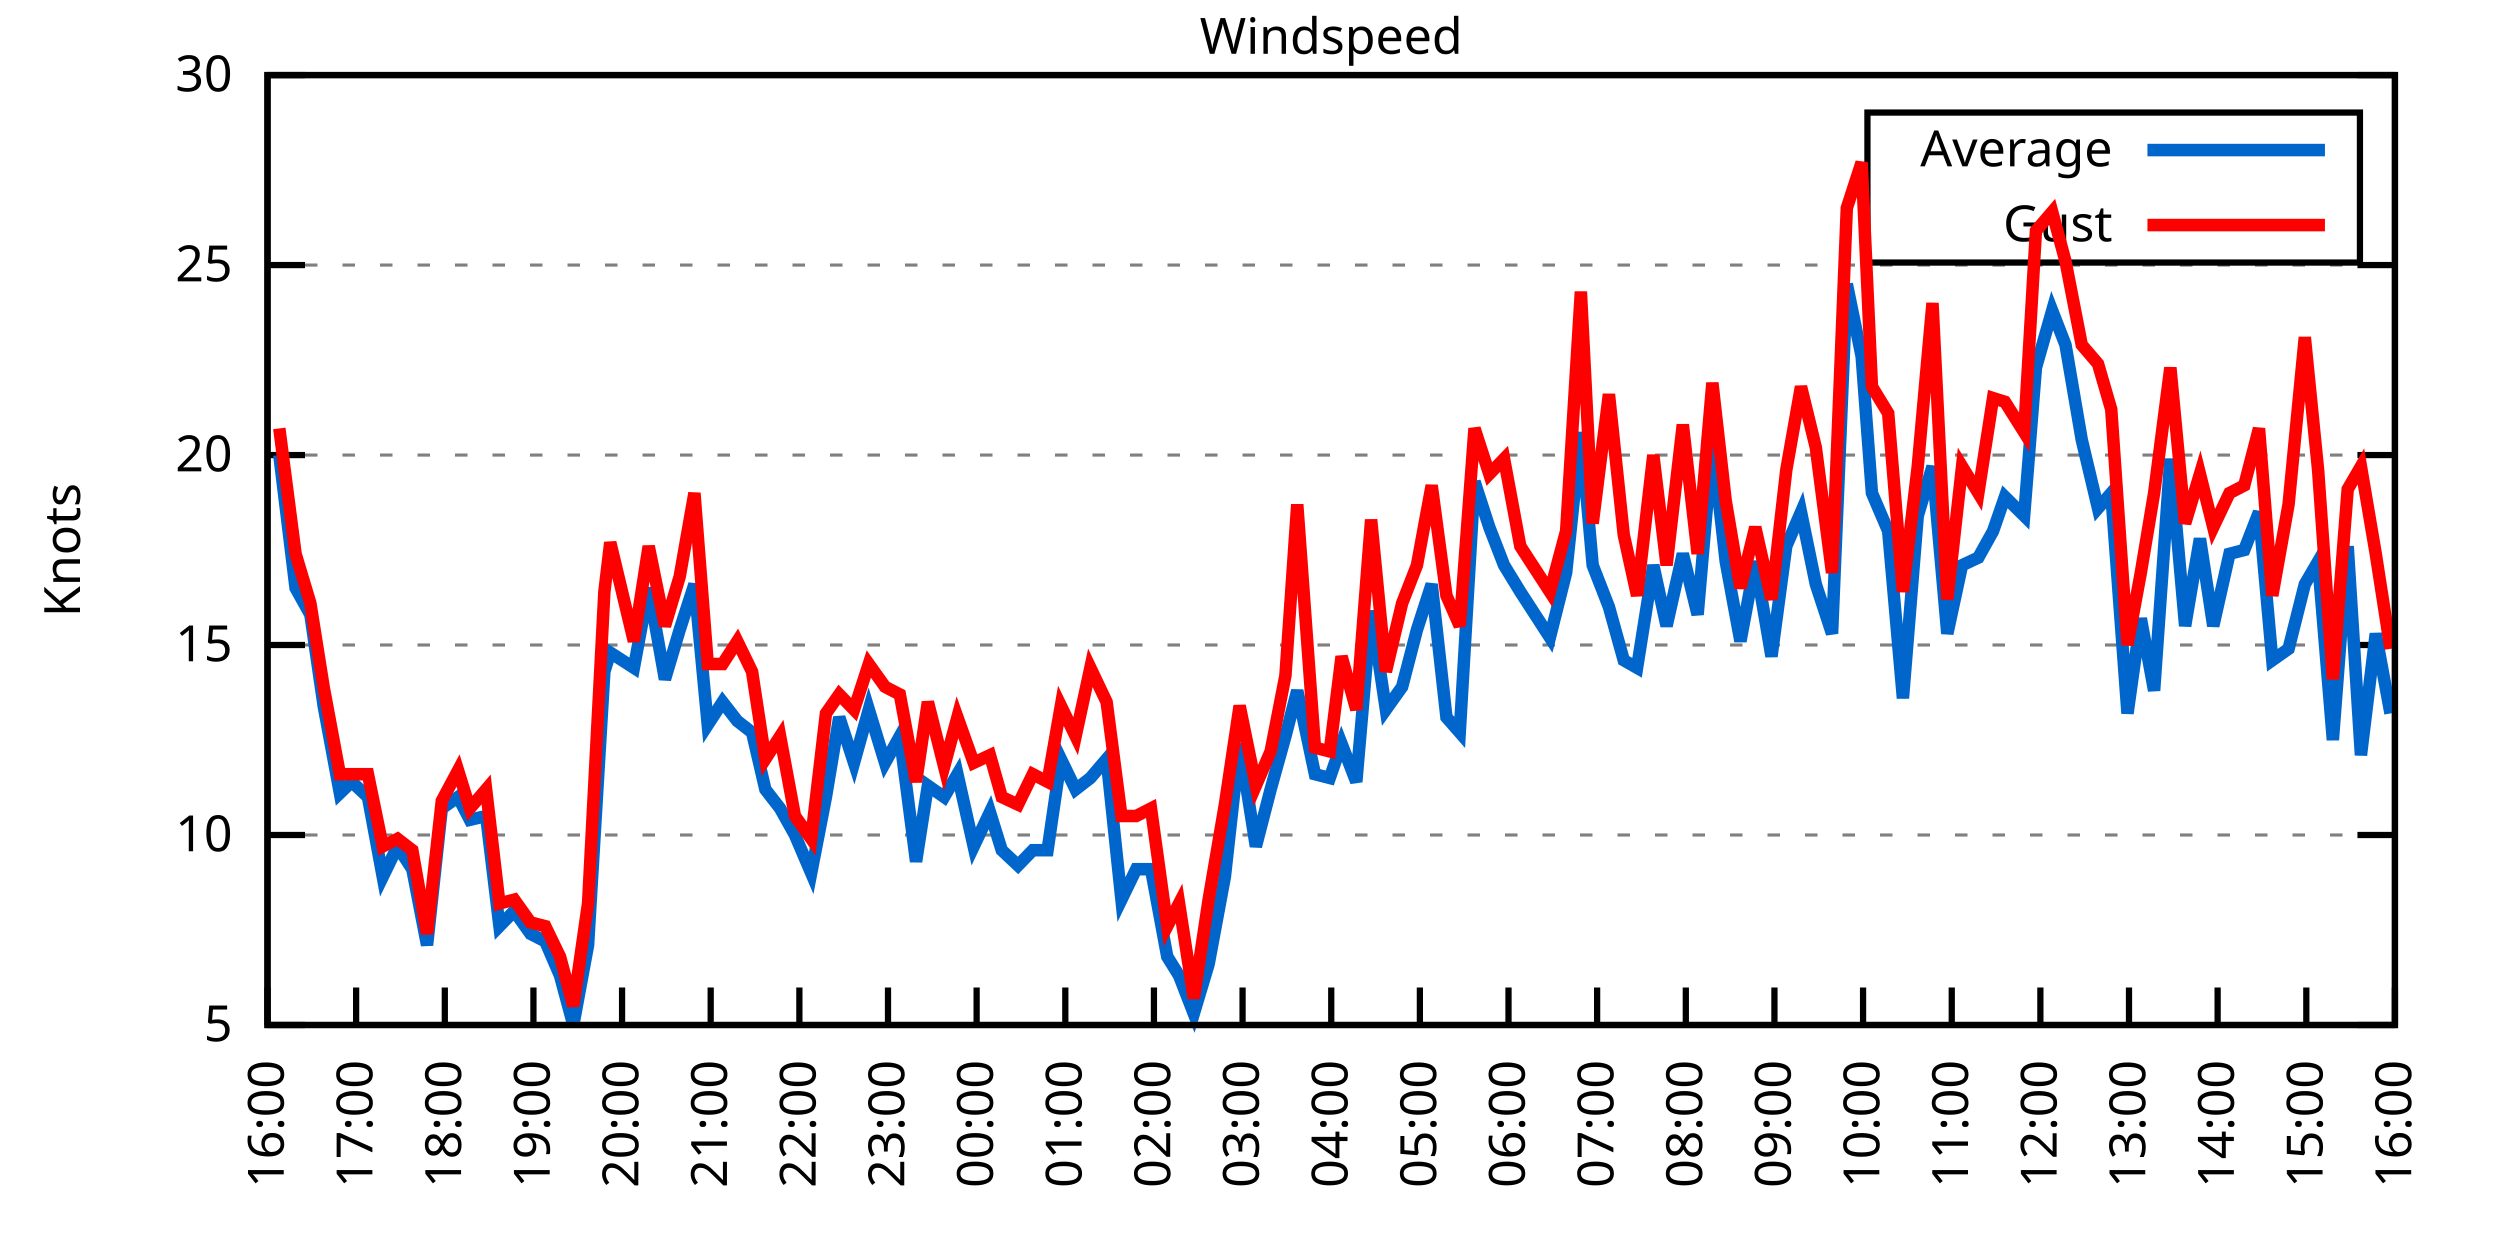
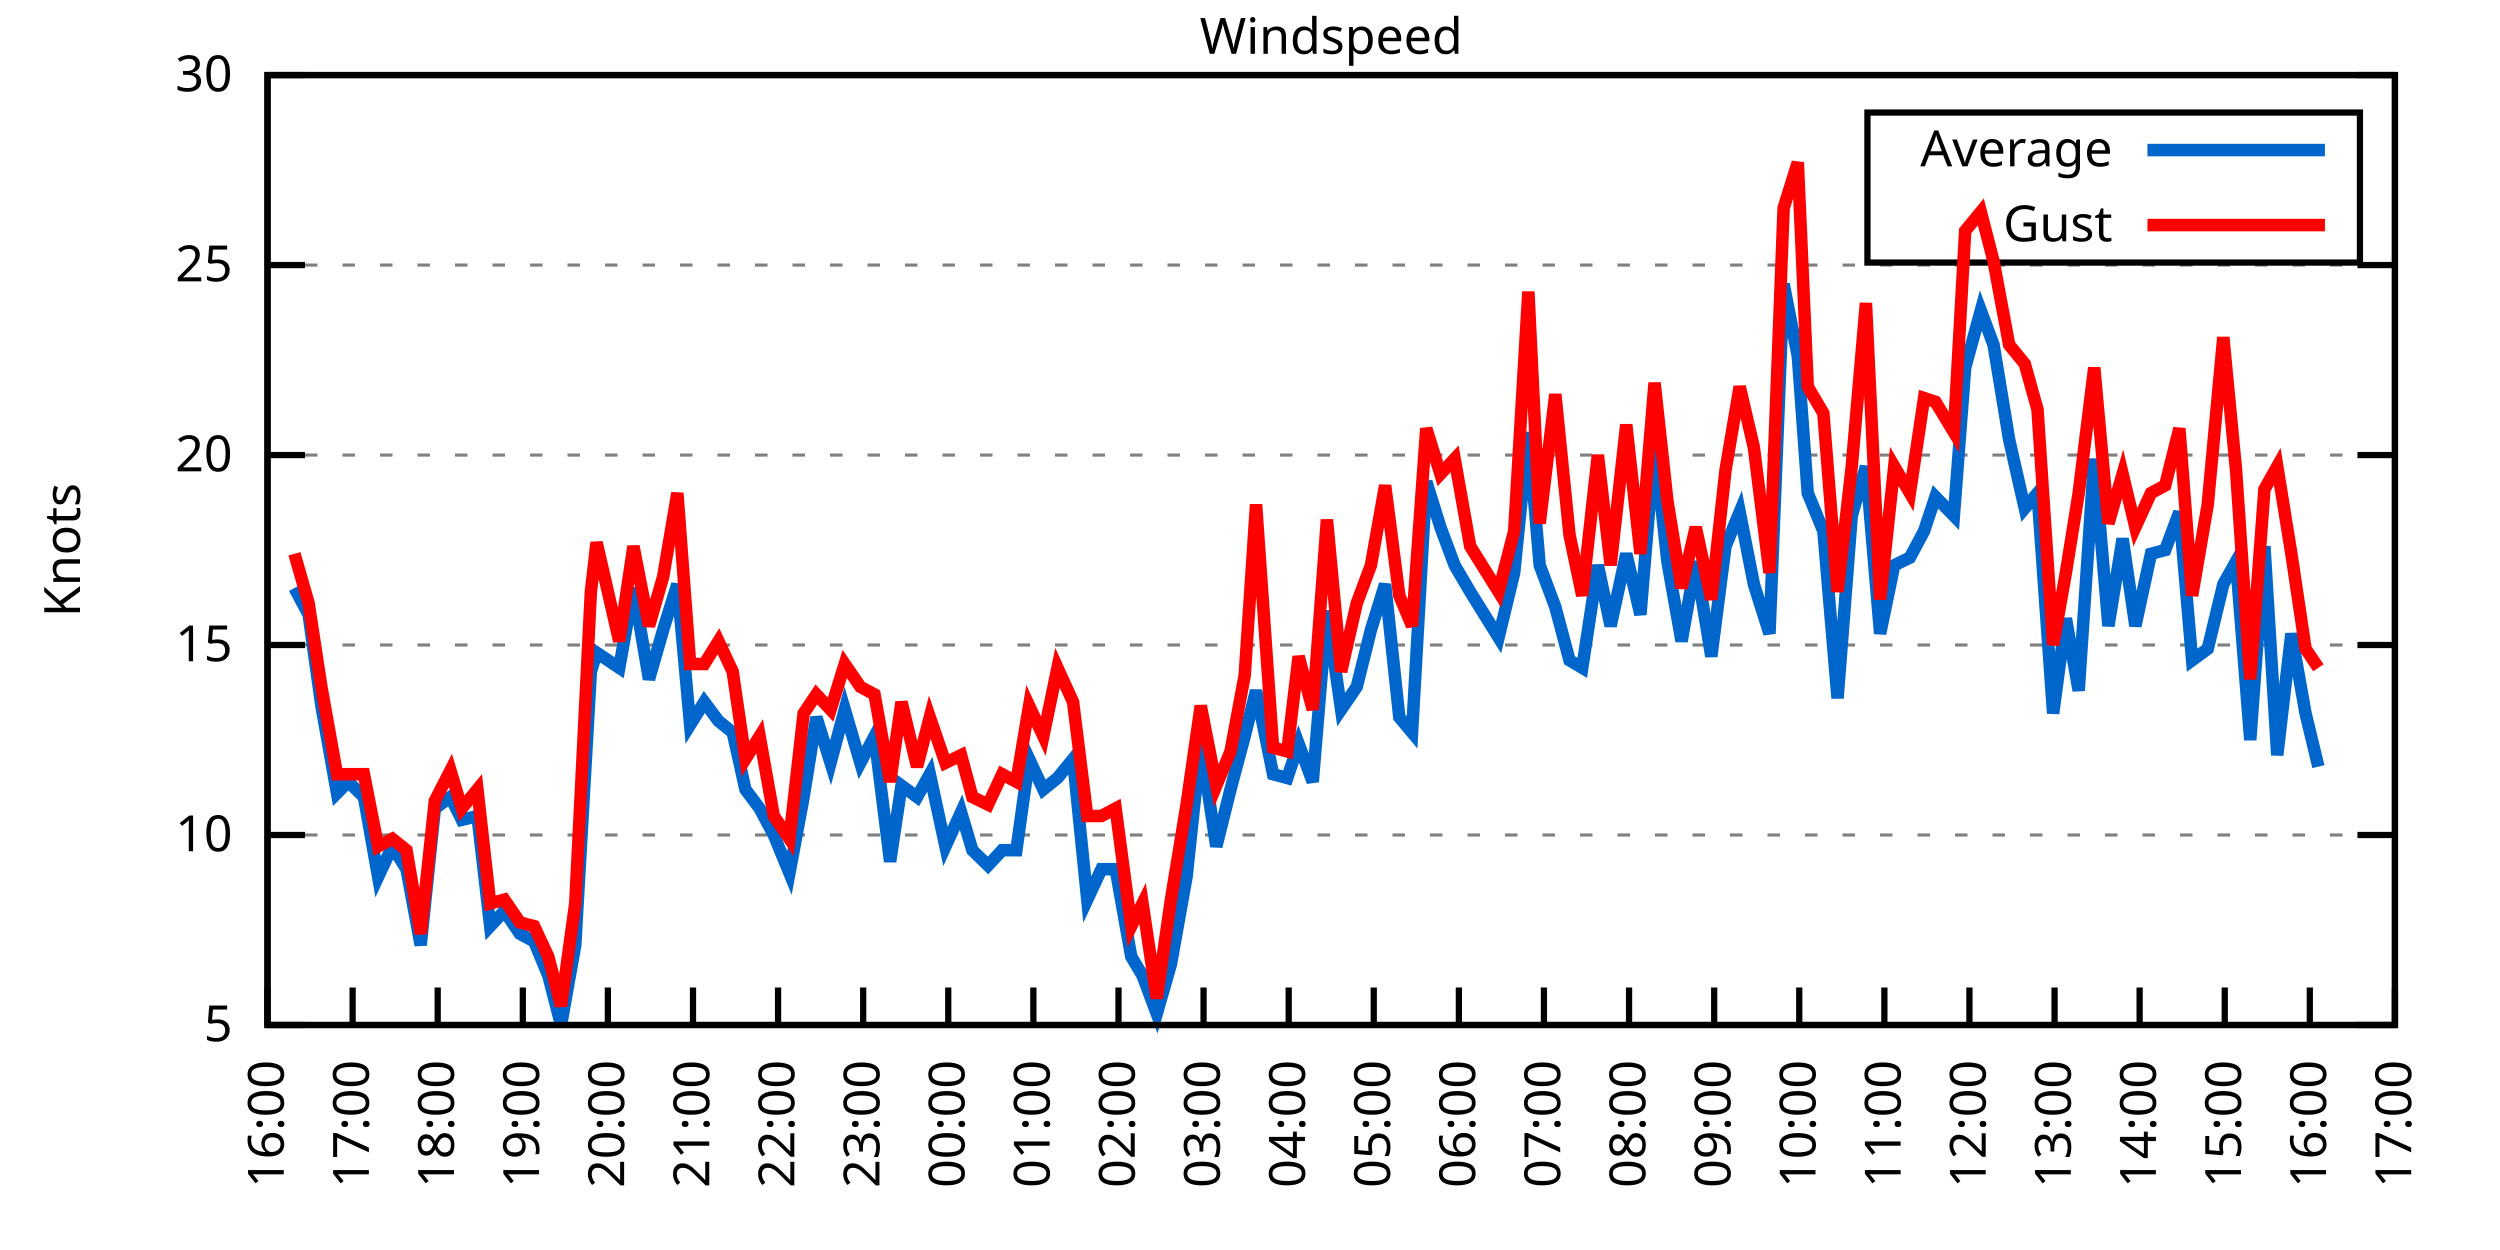
<svg xmlns="http://www.w3.org/2000/svg" xmlns:xlink="http://www.w3.org/1999/xlink" width="400" height="200" viewBox="0 0 400 200">
  <g id="gnuplot_canvas">
    <rect x="0" y="0" width="400" height="200" fill="none" />
    <defs>
      <circle id="gpDot" r="0.5" stroke-width="0.5" stroke="currentColor" />
      <path id="gpPt0" stroke-width="0.333" stroke="currentColor" d="M-1,0 h2 M0,-1 v2" />
      <path id="gpPt1" stroke-width="0.333" stroke="currentColor" d="M-1,-1 L1,1 M1,-1 L-1,1" />
      <path id="gpPt2" stroke-width="0.333" stroke="currentColor" d="M-1,0 L1,0 M0,-1 L0,1 M-1,-1 L1,1 M-1,1 L1,-1" />
      <rect id="gpPt3" stroke-width="0.333" stroke="currentColor" x="-1" y="-1" width="2" height="2" />
      <rect id="gpPt4" stroke-width="0.333" stroke="currentColor" fill="currentColor" x="-1" y="-1" width="2" height="2" />
      <circle id="gpPt5" stroke-width="0.333" stroke="currentColor" cx="0" cy="0" r="1" />
      <use xlink:href="#gpPt5" id="gpPt6" fill="currentColor" stroke="none" />
      <path id="gpPt7" stroke-width="0.333" stroke="currentColor" d="M0,-1.33 L-1.33,0.67 L1.33,0.67 z" />
      <use xlink:href="#gpPt7" id="gpPt8" fill="currentColor" stroke="none" />
      <use xlink:href="#gpPt7" id="gpPt9" stroke="currentColor" transform="rotate(180)" />
      <use xlink:href="#gpPt9" id="gpPt10" fill="currentColor" stroke="none" />
      <use xlink:href="#gpPt3" id="gpPt11" stroke="currentColor" transform="rotate(45)" />
      <use xlink:href="#gpPt11" id="gpPt12" fill="currentColor" stroke="none" />
      <path id="gpPt13" stroke-width="0.333" stroke="currentColor" d="M0,1.330 L1.265,0.411 L0.782,-1.067 L-0.782,-1.076 L-1.265,0.411 z" />
      <use xlink:href="#gpPt13" id="gpPt14" fill="currentColor" stroke="none" />
      <filter id="textbox" filterUnits="objectBoundingBox" x="0" y="0" height="1" width="1">
        <feFlood flood-color="white" flood-opacity="1" result="bgnd" />
        <feComposite in="SourceGraphic" in2="bgnd" operator="atop" />
      </filter>
      <filter id="greybox" filterUnits="objectBoundingBox" x="0" y="0" height="1" width="1">
        <feFlood flood-color="lightgrey" flood-opacity="1" result="grey" />
        <feComposite in="SourceGraphic" in2="grey" operator="atop" />
      </filter>
    </defs>
    <g fill="none" color="white" stroke="currentColor" stroke-width="1.00" stroke-linecap="butt" stroke-linejoin="miter">
</g>
    <g fill="none" color="black" stroke="currentColor" stroke-width="1.00" stroke-linecap="butt" stroke-linejoin="miter">
      <g stroke="none" shape-rendering="crispEdges">
        <polygon fill="rgb(255, 255, 255)" points="42.80,164.00 383.18,164.00 383.18,12.02 42.80,12.02 " />
      </g>
    </g>
    <g fill="none" color="black" stroke="currentColor" stroke-width="1.00" stroke-linecap="butt" stroke-linejoin="miter">
</g>
    <g fill="none" color="black" stroke="black" stroke-width="0.50" stroke-linecap="butt" stroke-linejoin="miter">
</g>
    <g fill="none" color="gray" stroke="currentColor" stroke-width="0.50" stroke-linecap="butt" stroke-linejoin="miter">
      <path stroke="gray" stroke-dasharray="2,4" class="gridline" d="M42.80,164.00 L383.19,164.00  " />
    </g>
    <g fill="none" color="gray" stroke="gray" stroke-width="1.00" stroke-linecap="butt" stroke-linejoin="miter">
</g>
    <g fill="none" color="black" stroke="currentColor" stroke-width="1.00" stroke-linecap="butt" stroke-linejoin="miter">
      <path stroke="black" d="M42.80,164.00 L48.80,164.00 M383.19,164.00 L377.19,164.00  " />
      <g transform="translate(37.20,166.60)" stroke="none" fill="black" font-family="Sans" font-size="8.00" text-anchor="end">
        <text>
          <tspan font-family="Sans"> 5</tspan>
        </text>
      </g>
    </g>
    <g fill="none" color="black" stroke="currentColor" stroke-width="1.00" stroke-linecap="butt" stroke-linejoin="miter">
</g>
    <g fill="none" color="black" stroke="black" stroke-width="0.50" stroke-linecap="butt" stroke-linejoin="miter">
</g>
    <g fill="none" color="gray" stroke="currentColor" stroke-width="0.50" stroke-linecap="butt" stroke-linejoin="miter">
      <path stroke="gray" stroke-dasharray="2,4" class="gridline" d="M42.80,133.60 L383.19,133.60  " />
    </g>
    <g fill="none" color="gray" stroke="gray" stroke-width="1.00" stroke-linecap="butt" stroke-linejoin="miter">
</g>
    <g fill="none" color="black" stroke="currentColor" stroke-width="1.00" stroke-linecap="butt" stroke-linejoin="miter">
      <path stroke="black" d="M42.80,133.60 L48.80,133.60 M383.19,133.60 L377.19,133.60  " />
      <g transform="translate(37.20,136.20)" stroke="none" fill="black" font-family="Sans" font-size="8.00" text-anchor="end">
        <text>
          <tspan font-family="Sans"> 10</tspan>
        </text>
      </g>
    </g>
    <g fill="none" color="black" stroke="currentColor" stroke-width="1.00" stroke-linecap="butt" stroke-linejoin="miter">
</g>
    <g fill="none" color="black" stroke="black" stroke-width="0.50" stroke-linecap="butt" stroke-linejoin="miter">
</g>
    <g fill="none" color="gray" stroke="currentColor" stroke-width="0.50" stroke-linecap="butt" stroke-linejoin="miter">
      <path stroke="gray" stroke-dasharray="2,4" class="gridline" d="M42.80,103.20 L383.19,103.20  " />
    </g>
    <g fill="none" color="gray" stroke="gray" stroke-width="1.00" stroke-linecap="butt" stroke-linejoin="miter">
</g>
    <g fill="none" color="black" stroke="currentColor" stroke-width="1.00" stroke-linecap="butt" stroke-linejoin="miter">
      <path stroke="black" d="M42.80,103.20 L48.80,103.20 M383.19,103.20 L377.19,103.20  " />
      <g transform="translate(37.20,105.80)" stroke="none" fill="black" font-family="Sans" font-size="8.00" text-anchor="end">
        <text>
          <tspan font-family="Sans"> 15</tspan>
        </text>
      </g>
    </g>
    <g fill="none" color="black" stroke="currentColor" stroke-width="1.00" stroke-linecap="butt" stroke-linejoin="miter">
</g>
    <g fill="none" color="black" stroke="black" stroke-width="0.50" stroke-linecap="butt" stroke-linejoin="miter">
</g>
    <g fill="none" color="gray" stroke="currentColor" stroke-width="0.50" stroke-linecap="butt" stroke-linejoin="miter">
      <path stroke="gray" stroke-dasharray="2,4" class="gridline" d="M42.80,72.81 L383.19,72.81  " />
    </g>
    <g fill="none" color="gray" stroke="gray" stroke-width="1.00" stroke-linecap="butt" stroke-linejoin="miter">
</g>
    <g fill="none" color="black" stroke="currentColor" stroke-width="1.00" stroke-linecap="butt" stroke-linejoin="miter">
      <path stroke="black" d="M42.80,72.81 L48.80,72.81 M383.19,72.81 L377.19,72.81  " />
      <g transform="translate(37.20,75.41)" stroke="none" fill="black" font-family="Sans" font-size="8.00" text-anchor="end">
        <text>
          <tspan font-family="Sans"> 20</tspan>
        </text>
      </g>
    </g>
    <g fill="none" color="black" stroke="currentColor" stroke-width="1.00" stroke-linecap="butt" stroke-linejoin="miter">
</g>
    <g fill="none" color="black" stroke="black" stroke-width="0.50" stroke-linecap="butt" stroke-linejoin="miter">
</g>
    <g fill="none" color="gray" stroke="currentColor" stroke-width="0.50" stroke-linecap="butt" stroke-linejoin="miter">
      <path stroke="gray" stroke-dasharray="2,4" class="gridline" d="M42.80,42.41 L383.19,42.41  " />
    </g>
    <g fill="none" color="gray" stroke="gray" stroke-width="1.00" stroke-linecap="butt" stroke-linejoin="miter">
</g>
    <g fill="none" color="black" stroke="currentColor" stroke-width="1.00" stroke-linecap="butt" stroke-linejoin="miter">
      <path stroke="black" d="M42.80,42.41 L48.80,42.41 M383.19,42.41 L377.19,42.41  " />
      <g transform="translate(37.20,45.01)" stroke="none" fill="black" font-family="Sans" font-size="8.00" text-anchor="end">
        <text>
          <tspan font-family="Sans"> 25</tspan>
        </text>
      </g>
    </g>
    <g fill="none" color="black" stroke="currentColor" stroke-width="1.00" stroke-linecap="butt" stroke-linejoin="miter">
</g>
    <g fill="none" color="black" stroke="black" stroke-width="0.50" stroke-linecap="butt" stroke-linejoin="miter">
</g>
    <g fill="none" color="gray" stroke="currentColor" stroke-width="0.50" stroke-linecap="butt" stroke-linejoin="miter">
      <path stroke="gray" stroke-dasharray="2,4" class="gridline" d="M42.80,12.01 L383.19,12.01  " />
    </g>
    <g fill="none" color="gray" stroke="gray" stroke-width="1.00" stroke-linecap="butt" stroke-linejoin="miter">
</g>
    <g fill="none" color="black" stroke="currentColor" stroke-width="1.00" stroke-linecap="butt" stroke-linejoin="miter">
      <path stroke="black" d="M42.80,12.01 L48.80,12.01 M383.19,12.01 L377.19,12.01  " />
      <g transform="translate(37.20,14.61)" stroke="none" fill="black" font-family="Sans" font-size="8.00" text-anchor="end">
        <text>
          <tspan font-family="Sans"> 30</tspan>
        </text>
      </g>
    </g>
    <g fill="none" color="black" stroke="currentColor" stroke-width="1.00" stroke-linecap="butt" stroke-linejoin="miter">
      <path stroke="black" d="M42.80,164.00 L42.80,158.00  " />
      <g transform="translate(45.40,169.60) rotate(270.00)" stroke="none" fill="black" font-family="Sans" font-size="8.00" text-anchor="end">
        <text>
          <tspan font-family="Sans">16:00</tspan>
        </text>
      </g>
    </g>
    <g fill="none" color="black" stroke="currentColor" stroke-width="1.00" stroke-linecap="butt" stroke-linejoin="miter">
-       <path stroke="black" d="M56.98,164.00 L56.98,158.00  " />
-       <g transform="translate(59.58,169.60) rotate(270.00)" stroke="none" fill="black" font-family="Sans" font-size="8.00" text-anchor="end">
+       <path stroke="black" d="M56.42,164.00 L56.42,158.00  " />
+       <g transform="translate(59.02,169.60) rotate(270.00)" stroke="none" fill="black" font-family="Sans" font-size="8.00" text-anchor="end">
        <text>
          <tspan font-family="Sans">17:00</tspan>
        </text>
      </g>
    </g>
    <g fill="none" color="black" stroke="currentColor" stroke-width="1.00" stroke-linecap="butt" stroke-linejoin="miter">
-       <path stroke="black" d="M71.17,164.00 L71.17,158.00  " />
-       <g transform="translate(73.77,169.60) rotate(270.00)" stroke="none" fill="black" font-family="Sans" font-size="8.00" text-anchor="end">
+       <path stroke="black" d="M70.03,164.00 L70.03,158.00  " />
+       <g transform="translate(72.63,169.60) rotate(270.00)" stroke="none" fill="black" font-family="Sans" font-size="8.00" text-anchor="end">
        <text>
          <tspan font-family="Sans">18:00</tspan>
        </text>
      </g>
    </g>
    <g fill="none" color="black" stroke="currentColor" stroke-width="1.00" stroke-linecap="butt" stroke-linejoin="miter">
-       <path stroke="black" d="M85.35,164.00 L85.35,158.00  " />
-       <g transform="translate(87.95,169.60) rotate(270.00)" stroke="none" fill="black" font-family="Sans" font-size="8.00" text-anchor="end">
+       <path stroke="black" d="M83.65,164.00 L83.65,158.00  " />
+       <g transform="translate(86.25,169.60) rotate(270.00)" stroke="none" fill="black" font-family="Sans" font-size="8.00" text-anchor="end">
        <text>
          <tspan font-family="Sans">19:00</tspan>
        </text>
      </g>
    </g>
    <g fill="none" color="black" stroke="currentColor" stroke-width="1.00" stroke-linecap="butt" stroke-linejoin="miter">
-       <path stroke="black" d="M99.53,164.00 L99.53,158.00  " />
-       <g transform="translate(102.13,169.60) rotate(270.00)" stroke="none" fill="black" font-family="Sans" font-size="8.00" text-anchor="end">
+       <path stroke="black" d="M97.26,164.00 L97.26,158.00  " />
+       <g transform="translate(99.86,169.60) rotate(270.00)" stroke="none" fill="black" font-family="Sans" font-size="8.00" text-anchor="end">
        <text>
          <tspan font-family="Sans">20:00</tspan>
        </text>
      </g>
    </g>
    <g fill="none" color="black" stroke="currentColor" stroke-width="1.00" stroke-linecap="butt" stroke-linejoin="miter">
-       <path stroke="black" d="M113.71,164.00 L113.71,158.00  " />
-       <g transform="translate(116.31,169.60) rotate(270.00)" stroke="none" fill="black" font-family="Sans" font-size="8.00" text-anchor="end">
+       <path stroke="black" d="M110.88,164.00 L110.88,158.00  " />
+       <g transform="translate(113.48,169.60) rotate(270.00)" stroke="none" fill="black" font-family="Sans" font-size="8.00" text-anchor="end">
        <text>
          <tspan font-family="Sans">21:00</tspan>
        </text>
      </g>
    </g>
    <g fill="none" color="black" stroke="currentColor" stroke-width="1.00" stroke-linecap="butt" stroke-linejoin="miter">
-       <path stroke="black" d="M127.90,164.00 L127.90,158.00  " />
-       <g transform="translate(130.50,169.60) rotate(270.00)" stroke="none" fill="black" font-family="Sans" font-size="8.00" text-anchor="end">
+       <path stroke="black" d="M124.49,164.00 L124.49,158.00  " />
+       <g transform="translate(127.09,169.60) rotate(270.00)" stroke="none" fill="black" font-family="Sans" font-size="8.00" text-anchor="end">
        <text>
          <tspan font-family="Sans">22:00</tspan>
        </text>
      </g>
    </g>
    <g fill="none" color="black" stroke="currentColor" stroke-width="1.00" stroke-linecap="butt" stroke-linejoin="miter">
-       <path stroke="black" d="M142.08,164.00 L142.08,158.00  " />
-       <g transform="translate(144.68,169.60) rotate(270.00)" stroke="none" fill="black" font-family="Sans" font-size="8.00" text-anchor="end">
+       <path stroke="black" d="M138.11,164.00 L138.11,158.00  " />
+       <g transform="translate(140.71,169.60) rotate(270.00)" stroke="none" fill="black" font-family="Sans" font-size="8.00" text-anchor="end">
        <text>
          <tspan font-family="Sans">23:00</tspan>
        </text>
      </g>
    </g>
    <g fill="none" color="black" stroke="currentColor" stroke-width="1.00" stroke-linecap="butt" stroke-linejoin="miter">
-       <path stroke="black" d="M156.26,164.00 L156.26,158.00  " />
-       <g transform="translate(158.86,169.60) rotate(270.00)" stroke="none" fill="black" font-family="Sans" font-size="8.00" text-anchor="end">
+       <path stroke="black" d="M151.72,164.00 L151.72,158.00  " />
+       <g transform="translate(154.32,169.60) rotate(270.00)" stroke="none" fill="black" font-family="Sans" font-size="8.00" text-anchor="end">
        <text>
          <tspan font-family="Sans">00:00</tspan>
        </text>
      </g>
    </g>
    <g fill="none" color="black" stroke="currentColor" stroke-width="1.00" stroke-linecap="butt" stroke-linejoin="miter">
-       <path stroke="black" d="M170.45,164.00 L170.45,158.00  " />
-       <g transform="translate(173.05,169.60) rotate(270.00)" stroke="none" fill="black" font-family="Sans" font-size="8.00" text-anchor="end">
+       <path stroke="black" d="M165.34,164.00 L165.34,158.00  " />
+       <g transform="translate(167.94,169.60) rotate(270.00)" stroke="none" fill="black" font-family="Sans" font-size="8.00" text-anchor="end">
        <text>
          <tspan font-family="Sans">01:00</tspan>
        </text>
      </g>
    </g>
    <g fill="none" color="black" stroke="currentColor" stroke-width="1.00" stroke-linecap="butt" stroke-linejoin="miter">
-       <path stroke="black" d="M184.63,164.00 L184.63,158.00  " />
-       <g transform="translate(187.23,169.60) rotate(270.00)" stroke="none" fill="black" font-family="Sans" font-size="8.00" text-anchor="end">
+       <path stroke="black" d="M178.96,164.00 L178.96,158.00  " />
+       <g transform="translate(181.56,169.60) rotate(270.00)" stroke="none" fill="black" font-family="Sans" font-size="8.00" text-anchor="end">
        <text>
          <tspan font-family="Sans">02:00</tspan>
        </text>
      </g>
    </g>
    <g fill="none" color="black" stroke="currentColor" stroke-width="1.00" stroke-linecap="butt" stroke-linejoin="miter">
-       <path stroke="black" d="M198.81,164.00 L198.81,158.00  " />
-       <g transform="translate(201.41,169.60) rotate(270.00)" stroke="none" fill="black" font-family="Sans" font-size="8.00" text-anchor="end">
+       <path stroke="black" d="M192.57,164.00 L192.57,158.00  " />
+       <g transform="translate(195.17,169.60) rotate(270.00)" stroke="none" fill="black" font-family="Sans" font-size="8.00" text-anchor="end">
        <text>
          <tspan font-family="Sans">03:00</tspan>
        </text>
      </g>
    </g>
    <g fill="none" color="black" stroke="currentColor" stroke-width="1.00" stroke-linecap="butt" stroke-linejoin="miter">
-       <path stroke="black" d="M213.00,164.00 L213.00,158.00  " />
-       <g transform="translate(215.60,169.60) rotate(270.00)" stroke="none" fill="black" font-family="Sans" font-size="8.00" text-anchor="end">
+       <path stroke="black" d="M206.19,164.00 L206.19,158.00  " />
+       <g transform="translate(208.79,169.60) rotate(270.00)" stroke="none" fill="black" font-family="Sans" font-size="8.00" text-anchor="end">
        <text>
          <tspan font-family="Sans">04:00</tspan>
        </text>
      </g>
    </g>
    <g fill="none" color="black" stroke="currentColor" stroke-width="1.00" stroke-linecap="butt" stroke-linejoin="miter">
-       <path stroke="black" d="M227.18,164.00 L227.18,158.00  " />
-       <g transform="translate(229.78,169.60) rotate(270.00)" stroke="none" fill="black" font-family="Sans" font-size="8.00" text-anchor="end">
+       <path stroke="black" d="M219.80,164.00 L219.80,158.00  " />
+       <g transform="translate(222.40,169.60) rotate(270.00)" stroke="none" fill="black" font-family="Sans" font-size="8.00" text-anchor="end">
        <text>
          <tspan font-family="Sans">05:00</tspan>
        </text>
      </g>
    </g>
    <g fill="none" color="black" stroke="currentColor" stroke-width="1.00" stroke-linecap="butt" stroke-linejoin="miter">
-       <path stroke="black" d="M241.36,164.00 L241.36,158.00  " />
-       <g transform="translate(243.96,169.60) rotate(270.00)" stroke="none" fill="black" font-family="Sans" font-size="8.00" text-anchor="end">
+       <path stroke="black" d="M233.42,164.00 L233.42,158.00  " />
+       <g transform="translate(236.02,169.60) rotate(270.00)" stroke="none" fill="black" font-family="Sans" font-size="8.00" text-anchor="end">
        <text>
          <tspan font-family="Sans">06:00</tspan>
        </text>
      </g>
    </g>
    <g fill="none" color="black" stroke="currentColor" stroke-width="1.00" stroke-linecap="butt" stroke-linejoin="miter">
-       <path stroke="black" d="M255.54,164.00 L255.54,158.00  " />
-       <g transform="translate(258.14,169.60) rotate(270.00)" stroke="none" fill="black" font-family="Sans" font-size="8.00" text-anchor="end">
+       <path stroke="black" d="M247.03,164.00 L247.03,158.00  " />
+       <g transform="translate(249.63,169.60) rotate(270.00)" stroke="none" fill="black" font-family="Sans" font-size="8.00" text-anchor="end">
        <text>
          <tspan font-family="Sans">07:00</tspan>
        </text>
      </g>
    </g>
    <g fill="none" color="black" stroke="currentColor" stroke-width="1.00" stroke-linecap="butt" stroke-linejoin="miter">
-       <path stroke="black" d="M269.73,164.00 L269.73,158.00  " />
-       <g transform="translate(272.33,169.60) rotate(270.00)" stroke="none" fill="black" font-family="Sans" font-size="8.00" text-anchor="end">
+       <path stroke="black" d="M260.65,164.00 L260.65,158.00  " />
+       <g transform="translate(263.25,169.60) rotate(270.00)" stroke="none" fill="black" font-family="Sans" font-size="8.00" text-anchor="end">
        <text>
          <tspan font-family="Sans">08:00</tspan>
        </text>
      </g>
    </g>
    <g fill="none" color="black" stroke="currentColor" stroke-width="1.00" stroke-linecap="butt" stroke-linejoin="miter">
-       <path stroke="black" d="M283.91,164.00 L283.91,158.00  " />
-       <g transform="translate(286.51,169.60) rotate(270.00)" stroke="none" fill="black" font-family="Sans" font-size="8.00" text-anchor="end">
+       <path stroke="black" d="M274.27,164.00 L274.27,158.00  " />
+       <g transform="translate(276.87,169.60) rotate(270.00)" stroke="none" fill="black" font-family="Sans" font-size="8.00" text-anchor="end">
        <text>
          <tspan font-family="Sans">09:00</tspan>
        </text>
      </g>
    </g>
    <g fill="none" color="black" stroke="currentColor" stroke-width="1.00" stroke-linecap="butt" stroke-linejoin="miter">
-       <path stroke="black" d="M298.09,164.00 L298.09,158.00  " />
-       <g transform="translate(300.69,169.60) rotate(270.00)" stroke="none" fill="black" font-family="Sans" font-size="8.00" text-anchor="end">
+       <path stroke="black" d="M287.88,164.00 L287.88,158.00  " />
+       <g transform="translate(290.48,169.60) rotate(270.00)" stroke="none" fill="black" font-family="Sans" font-size="8.00" text-anchor="end">
        <text>
          <tspan font-family="Sans">10:00</tspan>
        </text>
      </g>
    </g>
    <g fill="none" color="black" stroke="currentColor" stroke-width="1.00" stroke-linecap="butt" stroke-linejoin="miter">
-       <path stroke="black" d="M312.28,164.00 L312.28,158.00  " />
-       <g transform="translate(314.88,169.60) rotate(270.00)" stroke="none" fill="black" font-family="Sans" font-size="8.00" text-anchor="end">
+       <path stroke="black" d="M301.50,164.00 L301.50,158.00  " />
+       <g transform="translate(304.10,169.60) rotate(270.00)" stroke="none" fill="black" font-family="Sans" font-size="8.00" text-anchor="end">
        <text>
          <tspan font-family="Sans">11:00</tspan>
        </text>
      </g>
    </g>
    <g fill="none" color="black" stroke="currentColor" stroke-width="1.00" stroke-linecap="butt" stroke-linejoin="miter">
-       <path stroke="black" d="M326.46,164.00 L326.46,158.00  " />
-       <g transform="translate(329.06,169.60) rotate(270.00)" stroke="none" fill="black" font-family="Sans" font-size="8.00" text-anchor="end">
+       <path stroke="black" d="M315.11,164.00 L315.11,158.00  " />
+       <g transform="translate(317.71,169.60) rotate(270.00)" stroke="none" fill="black" font-family="Sans" font-size="8.00" text-anchor="end">
        <text>
          <tspan font-family="Sans">12:00</tspan>
        </text>
      </g>
    </g>
    <g fill="none" color="black" stroke="currentColor" stroke-width="1.00" stroke-linecap="butt" stroke-linejoin="miter">
-       <path stroke="black" d="M340.64,164.00 L340.64,158.00  " />
-       <g transform="translate(343.24,169.60) rotate(270.00)" stroke="none" fill="black" font-family="Sans" font-size="8.00" text-anchor="end">
+       <path stroke="black" d="M328.73,164.00 L328.73,158.00  " />
+       <g transform="translate(331.33,169.60) rotate(270.00)" stroke="none" fill="black" font-family="Sans" font-size="8.00" text-anchor="end">
        <text>
          <tspan font-family="Sans">13:00</tspan>
        </text>
      </g>
    </g>
    <g fill="none" color="black" stroke="currentColor" stroke-width="1.00" stroke-linecap="butt" stroke-linejoin="miter">
-       <path stroke="black" d="M354.82,164.00 L354.82,158.00  " />
-       <g transform="translate(357.42,169.60) rotate(270.00)" stroke="none" fill="black" font-family="Sans" font-size="8.00" text-anchor="end">
+       <path stroke="black" d="M342.34,164.00 L342.34,158.00  " />
+       <g transform="translate(344.94,169.60) rotate(270.00)" stroke="none" fill="black" font-family="Sans" font-size="8.00" text-anchor="end">
        <text>
          <tspan font-family="Sans">14:00</tspan>
        </text>
      </g>
    </g>
    <g fill="none" color="black" stroke="currentColor" stroke-width="1.00" stroke-linecap="butt" stroke-linejoin="miter">
-       <path stroke="black" d="M369.01,164.00 L369.01,158.00  " />
-       <g transform="translate(371.61,169.60) rotate(270.00)" stroke="none" fill="black" font-family="Sans" font-size="8.00" text-anchor="end">
+       <path stroke="black" d="M355.96,164.00 L355.96,158.00  " />
+       <g transform="translate(358.56,169.60) rotate(270.00)" stroke="none" fill="black" font-family="Sans" font-size="8.00" text-anchor="end">
        <text>
          <tspan font-family="Sans">15:00</tspan>
+         </text>
+       </g>
+     </g>
+     <g fill="none" color="black" stroke="currentColor" stroke-width="1.00" stroke-linecap="butt" stroke-linejoin="miter">
+       <path stroke="black" d="M369.57,164.00 L369.57,158.00  " />
+       <g transform="translate(372.17,169.60) rotate(270.00)" stroke="none" fill="black" font-family="Sans" font-size="8.00" text-anchor="end">
+         <text>
+           <tspan font-family="Sans">16:00</tspan>
        </text>
      </g>
    </g>
    <g fill="none" color="black" stroke="currentColor" stroke-width="1.00" stroke-linecap="butt" stroke-linejoin="miter">
      <path stroke="black" d="M383.19,164.00 L383.19,158.00  " />
      <g transform="translate(385.79,169.60) rotate(270.00)" stroke="none" fill="black" font-family="Sans" font-size="8.00" text-anchor="end">
        <text>
-           <tspan font-family="Sans">16:00</tspan>
+           <tspan font-family="Sans">17:00</tspan>
        </text>
      </g>
    </g>
    <g fill="none" color="black" stroke="currentColor" stroke-width="1.00" stroke-linecap="butt" stroke-linejoin="miter">
</g>
    <g fill="none" color="black" stroke="currentColor" stroke-width="1.00" stroke-linecap="butt" stroke-linejoin="miter">
      <path stroke="black" d="M42.80,12.01 L42.80,164.00 L383.19,164.00 L383.19,12.01 L42.80,12.01 Z  " />
    </g>
    <g fill="none" color="black" stroke="currentColor" stroke-width="1.00" stroke-linecap="butt" stroke-linejoin="miter">
</g>
    <g fill="none" color="black" stroke="currentColor" stroke-width="1.00" stroke-linecap="butt" stroke-linejoin="miter">
      <path stroke="black" d="M298.79,42.01 L298.79,18.01 L377.59,18.01 L377.59,42.01 L298.79,42.01 Z  " />
    </g>
    <g id="Windspeed_plot_1">
      <g fill="none" color="white" stroke="black" stroke-width="2.00" stroke-linecap="butt" stroke-linejoin="miter">
</g>
      <g fill="none" color="black" stroke="currentColor" stroke-width="2.00" stroke-linecap="butt" stroke-linejoin="miter">
        <g transform="translate(337.99,26.61)" stroke="none" fill="black" font-family="Sans" font-size="8.00" text-anchor="end">
          <text>
            <tspan font-family="Sans">Average</tspan>
          </text>
        </g>
      </g>
      <g fill="none" color="black" stroke="currentColor" stroke-width="2.00" stroke-linecap="butt" stroke-linejoin="miter">
-         <path stroke="rgb(  0, 102, 204)" d="M343.59,24.01 L371.99,24.01 M44.69,72.81 L47.29,94.08 L49.66,98.34 L51.78,112.93 L54.38,126.91 L56.27,125.09   L58.87,127.52 L61.24,140.29 L63.60,135.43 L65.97,139.07 L68.33,151.23 L70.69,129.35 L73.29,127.52 L75.18,131.17   L77.78,130.56 L79.91,148.19 L82.28,145.76 L84.88,149.41 L87.24,150.62 L89.60,156.10 L91.73,164.00 L94.09,151.23   L96.70,107.46 L97.64,104.42 L101.42,106.85 L103.79,94.08 L106.39,108.68 L108.75,100.77 L111.11,93.48 L113.24,115.97   L115.61,112.32 L117.97,115.36 L120.33,117.19 L122.46,126.31 L124.82,129.35 L127.19,133.60 L129.79,139.68 L132.15,127.52   L134.28,114.76 L136.64,122.05 L139.01,113.54 L141.61,122.05 L143.97,117.80 L146.57,137.86 L148.46,125.70 L151.06,127.52   L153.19,123.87 L155.79,135.43 L158.39,129.95 L160.28,136.03 L162.88,138.47 L165.25,136.03 L167.61,136.03 L169.74,121.44   L172.10,126.31 L174.46,124.48 L177.06,121.44 L179.43,143.94 L181.79,139.07 L184.16,139.07 L186.76,153.06 L188.65,156.10   L191.01,162.18 L193.38,154.27 L195.98,140.29 L198.34,119.01 L200.94,135.43 L203.30,126.31 L205.67,117.80 L207.56,110.50   L210.39,123.87 L212.76,124.48 L214.65,119.01 L217.01,125.09 L219.38,97.73 L221.74,113.54 L224.34,109.89 L226.71,100.77   L229.07,93.48 L231.43,114.76 L233.56,117.19 L235.92,77.06 L238.29,84.36 L240.65,90.44 L243.25,94.69 L247.98,101.99   L250.58,91.65 L252.94,69.16 L254.83,90.44 L257.43,97.12 L259.80,105.64 L261.93,106.85 L264.53,90.44 L266.65,100.16   L269.25,88.61 L271.62,98.34 L273.98,70.98 L276.11,89.83 L278.47,102.60 L280.84,89.83 L283.44,105.03 L285.80,87.40   L288.16,81.93 L290.53,93.48 L293.13,101.38 L295.49,45.45 L297.86,57.00 L299.51,78.89 L302.11,84.97 L304.47,111.72   L306.84,82.53 L309.20,74.63 L311.57,101.38 L313.93,90.44 L316.53,89.22 L318.89,84.97 L320.79,79.49 L323.86,82.53   L325.75,58.82 L328.35,49.70 L330.48,55.18 L333.08,70.37 L335.68,81.32 L337.80,78.89 L340.40,114.15 L342.53,98.95   L344.66,110.50 L347.26,73.41 L349.62,100.16 L351.99,86.18 L354.12,100.16 L356.72,88.61 L359.08,88.00 L361.44,81.93   L363.57,105.64 L366.17,103.81 L368.77,93.48 L370.90,89.83 L373.26,118.40 L375.63,87.40 L377.75,120.83 L380.12,101.38   L382.48,114.15  " />
+         <path stroke="rgb(  0, 102, 204)" d="M343.59,24.01 L371.99,24.01 M47.11,94.08 L49.38,98.34 L51.42,112.93 L53.92,126.91 L55.73,125.09 L58.23,127.52   L60.50,140.29 L62.77,135.43 L65.04,139.07 L67.31,151.23 L69.58,129.35 L72.07,127.52 L73.89,131.17 L76.39,130.56   L78.43,148.19 L80.70,145.76 L83.19,149.41 L85.46,150.62 L87.73,156.10 L89.77,164.00 L92.04,151.23 L94.54,107.46   L95.45,104.42 L99.08,106.85 L101.35,94.08 L103.84,108.68 L106.11,100.77 L108.38,93.48 L110.42,115.97 L112.69,112.32   L114.96,115.36 L117.23,117.19 L119.27,126.31 L121.54,129.35 L123.81,133.60 L126.31,139.68 L128.58,127.52 L130.62,114.76   L132.89,122.05 L135.16,113.54 L137.66,122.05 L139.92,117.80 L142.42,137.86 L144.24,125.70 L146.73,127.52 L148.77,123.87   L151.27,135.43 L153.77,129.95 L155.58,136.03 L158.08,138.47 L160.35,136.03 L162.62,136.03 L164.66,121.44 L166.93,126.31   L169.20,124.48 L171.69,121.44 L173.96,143.94 L176.23,139.07 L178.50,139.07 L181.00,153.06 L182.81,156.10 L185.08,162.18   L187.35,154.27 L189.85,140.29 L192.12,119.01 L194.61,135.43 L196.88,126.31 L199.15,117.80 L200.97,110.50 L203.69,123.87   L205.96,124.48 L207.78,119.01 L210.04,125.09 L212.31,97.73 L214.58,113.54 L217.08,109.89 L219.35,100.77 L221.62,93.48   L223.89,114.76 L225.93,117.19 L228.20,77.06 L230.47,84.36 L232.74,90.44 L235.23,94.69 L239.77,101.99 L242.27,91.65   L244.54,69.16 L246.35,90.44 L248.85,97.12 L251.12,105.64 L253.16,106.85 L255.66,90.44 L257.70,100.16 L260.20,88.61   L262.47,98.34 L264.73,70.98 L266.78,89.83 L269.05,102.60 L271.32,89.83 L273.81,105.03 L276.08,87.40 L278.35,81.93   L280.62,93.48 L283.12,101.38 L285.38,45.45 L287.65,57.00 L289.24,78.89 L291.74,84.97 L294.01,111.72 L296.28,82.53   L298.55,74.63 L300.82,101.38 L303.08,90.44 L305.58,89.22 L307.85,84.97 L309.67,79.49 L312.62,82.53 L314.43,58.82   L316.93,49.70 L318.97,55.18 L321.47,70.37 L323.96,81.32 L326.00,78.89 L328.50,114.15 L330.54,98.95 L332.59,110.50   L335.08,73.41 L337.35,100.16 L339.62,86.18 L341.66,100.16 L344.16,88.61 L346.43,88.00 L348.70,81.93 L350.74,105.64   L353.24,103.81 L355.73,93.48 L357.77,89.83 L360.04,118.40 L362.31,87.40 L364.36,120.83 L366.62,101.38 L368.89,114.15   L370.94,122.66  " />
      </g>
    </g>
    <g id="Windspeed_plot_2">
      <g fill="none" color="black" stroke="currentColor" stroke-width="2.00" stroke-linecap="butt" stroke-linejoin="miter">
        <g transform="translate(337.99,38.61)" stroke="none" fill="black" font-family="Sans" font-size="8.00" text-anchor="end">
          <text>
            <tspan font-family="Sans">Gust</tspan>
          </text>
        </g>
      </g>
      <g fill="none" color="black" stroke="currentColor" stroke-width="2.00" stroke-linecap="butt" stroke-linejoin="miter">
-         <path stroke="rgb(255,   0,   0)" d="M343.59,36.01 L371.99,36.01 M44.69,68.55 L47.29,88.61 L49.66,96.52 L51.78,109.89 L54.38,123.87 L56.27,123.87   L58.87,123.87 L61.24,135.43 L63.60,134.21 L65.97,136.03 L68.33,149.41 L70.69,128.13 L73.29,123.27 L75.18,129.35   L77.78,126.31 L79.91,144.55 L82.28,143.94 L84.88,147.59 L87.24,148.19 L89.60,153.06 L91.73,160.96 L94.09,144.55   L96.70,94.69 L97.64,86.79 L101.42,102.60 L103.79,87.40 L106.39,100.16 L108.75,92.26 L111.11,78.89 L113.24,106.24   L115.61,106.24 L117.97,102.60 L120.33,107.46 L122.46,121.44 L124.82,117.80 L127.19,130.56 L129.79,134.21 L132.15,114.15   L134.28,111.11 L136.64,113.54 L139.01,106.24 L141.61,109.89 L143.97,111.11 L146.57,125.09 L148.46,112.32 L151.06,122.66   L153.19,114.76 L155.79,122.05 L158.39,120.83 L160.28,127.52 L162.88,128.74 L165.25,123.87 L167.61,125.09 L169.74,112.93   L172.10,117.80 L174.46,106.85 L177.06,112.32 L179.43,130.56 L181.79,130.56 L184.16,129.35 L186.76,148.19 L188.65,144.55   L191.01,159.74 L193.38,143.94 L195.98,128.74 L198.34,112.93 L200.94,125.70 L203.30,120.23 L205.67,108.07 L207.56,80.71   L210.39,119.62 L212.76,120.23 L214.65,105.03 L217.01,113.54 L219.38,83.14 L221.74,107.46 L224.34,96.52 L226.71,90.44   L229.07,77.67 L231.43,95.30 L233.56,100.16 L235.92,68.55 L238.29,75.85 L240.65,73.41 L243.25,87.40 L247.98,94.69   L250.58,84.97 L252.94,46.66 L254.83,83.75 L257.43,63.08 L259.80,85.57 L261.93,95.30 L264.53,72.81 L266.65,90.44   L269.25,67.94 L271.62,88.61 L273.98,61.25 L276.11,80.10 L278.47,94.08 L280.84,84.36 L283.44,95.91 L285.80,75.24   L288.16,61.86 L290.53,71.59 L293.13,91.65 L295.49,33.29 L297.86,25.99 L299.51,61.86 L302.11,66.12 L304.47,94.69   L306.84,74.63 L309.20,48.49 L311.57,95.91 L313.93,74.63 L316.53,78.89 L318.89,63.69 L320.79,64.29 L323.86,69.16   L325.75,36.94 L328.35,33.90 L330.48,41.80 L333.08,55.18 L335.68,58.21 L337.80,65.51 L340.40,103.20 L342.53,91.65   L344.66,78.89 L347.26,58.82 L349.62,83.75 L351.99,75.85 L354.12,84.36 L356.72,78.89 L359.08,77.67 L361.44,68.55   L363.57,95.30 L366.17,80.71 L368.77,53.96 L370.90,75.24 L373.26,108.68 L375.63,78.28 L377.75,74.63 L380.12,88.61   L382.48,103.81  " />
+         <path stroke="rgb(255,   0,   0)" d="M343.59,36.01 L371.99,36.01 M47.11,88.61 L49.38,96.52 L51.42,109.89 L53.92,123.87 L55.73,123.87 L58.23,123.87   L60.50,135.43 L62.77,134.21 L65.04,136.03 L67.31,149.41 L69.58,128.13 L72.07,123.27 L73.89,129.35 L76.39,126.31   L78.43,144.55 L80.70,143.94 L83.19,147.59 L85.46,148.19 L87.73,153.06 L89.77,160.96 L92.04,144.55 L94.54,94.69   L95.45,86.79 L99.08,102.60 L101.35,87.40 L103.84,100.16 L106.11,92.26 L108.38,78.89 L110.42,106.24 L112.69,106.24   L114.96,102.60 L117.23,107.46 L119.27,121.44 L121.54,117.80 L123.81,130.56 L126.31,134.21 L128.58,114.15 L130.62,111.11   L132.89,113.54 L135.16,106.24 L137.66,109.89 L139.92,111.11 L142.42,125.09 L144.24,112.32 L146.73,122.66 L148.77,114.76   L151.27,122.05 L153.77,120.83 L155.58,127.52 L158.08,128.74 L160.35,123.87 L162.62,125.09 L164.66,112.93 L166.93,117.80   L169.20,106.85 L171.69,112.32 L173.96,130.56 L176.23,130.56 L178.50,129.35 L181.00,148.19 L182.81,144.55 L185.08,159.74   L187.35,143.94 L189.85,128.74 L192.12,112.93 L194.61,125.70 L196.88,120.23 L199.15,108.07 L200.97,80.71 L203.69,119.62   L205.96,120.23 L207.78,105.03 L210.04,113.54 L212.31,83.14 L214.58,107.46 L217.08,96.52 L219.35,90.44 L221.62,77.67   L223.89,95.30 L225.93,100.16 L228.20,68.55 L230.47,75.85 L232.74,73.41 L235.23,87.40 L239.77,94.69 L242.27,84.97   L244.54,46.66 L246.35,83.75 L248.85,63.08 L251.12,85.57 L253.16,95.30 L255.66,72.81 L257.70,90.44 L260.20,67.94   L262.47,88.61 L264.73,61.25 L266.78,80.10 L269.05,94.08 L271.32,84.36 L273.81,95.91 L276.08,75.24 L278.35,61.86   L280.62,71.59 L283.12,91.65 L285.38,33.29 L287.65,25.99 L289.24,61.86 L291.74,66.12 L294.01,94.69 L296.28,74.63   L298.55,48.49 L300.82,95.91 L303.08,74.63 L305.58,78.89 L307.85,63.69 L309.67,64.29 L312.62,69.16 L314.43,36.94   L316.93,33.90 L318.97,41.80 L321.47,55.18 L323.96,58.21 L326.00,65.51 L328.50,103.20 L330.54,91.65 L332.59,78.89   L335.08,58.82 L337.35,83.75 L339.62,75.85 L341.66,84.36 L344.16,78.89 L346.43,77.67 L348.70,68.55 L350.74,95.30   L353.24,80.71 L355.73,53.96 L357.77,75.24 L360.04,108.68 L362.31,78.28 L364.36,74.63 L366.62,88.61 L368.89,103.81   L370.94,106.85  " />
      </g>
    </g>
    <g fill="none" color="black" stroke="currentColor" stroke-width="2.00" stroke-linecap="butt" stroke-linejoin="miter">
</g>
    <g fill="none" color="black" stroke="black" stroke-width="1.00" stroke-linecap="butt" stroke-linejoin="miter">
</g>
    <g fill="none" color="black" stroke="currentColor" stroke-width="1.00" stroke-linecap="butt" stroke-linejoin="miter">
      <path stroke="black" d="M42.80,12.01 L42.80,164.00 L383.19,164.00 L383.19,12.01 L42.80,12.01 Z  " />
      <g transform="translate(12.80,88.01) rotate(270.00)" stroke="none" fill="black" font-family="Sans" font-size="8.00" text-anchor="middle">
        <text>
          <tspan font-family="Sans">Knots</tspan>
        </text>
      </g>
    </g>
    <g fill="none" color="black" stroke="currentColor" stroke-width="1.00" stroke-linecap="butt" stroke-linejoin="miter">
</g>
    <g fill="none" color="black" stroke="currentColor" stroke-width="1.00" stroke-linecap="butt" stroke-linejoin="miter">
      <g transform="translate(212.99,8.61)" stroke="none" fill="black" font-family="Sans" font-size="8.00" text-anchor="middle">
        <text>
          <tspan font-family="Sans">Windspeed</tspan>
        </text>
      </g>
    </g>
    <g fill="none" color="black" stroke="currentColor" stroke-width="1.00" stroke-linecap="butt" stroke-linejoin="miter">
</g>
  </g>
</svg>
